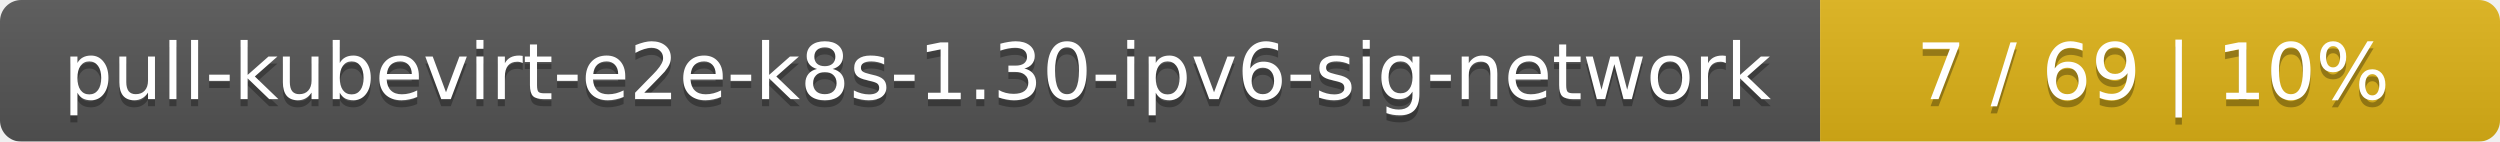
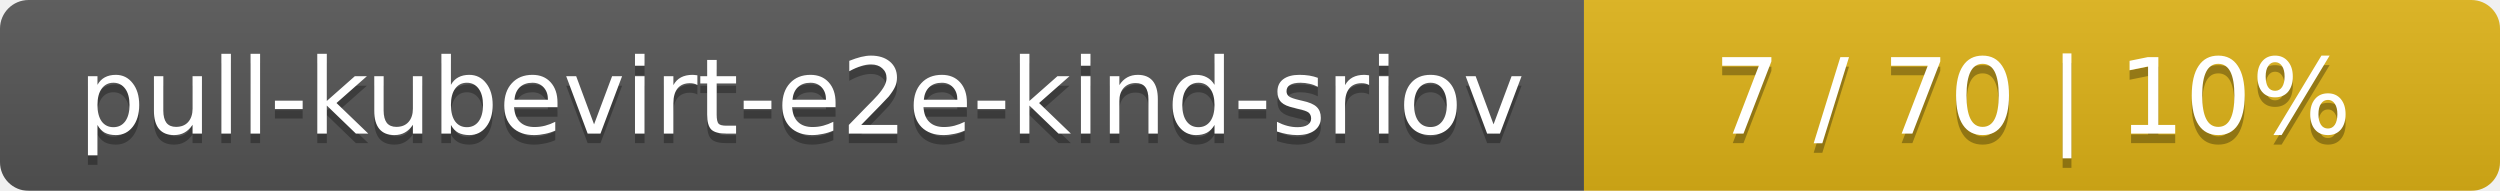
- <svg xmlns="http://www.w3.org/2000/svg" width="353" height="20">
+ <svg xmlns="http://www.w3.org/2000/svg" width="262" height="20">
  <linearGradient id="smooth" x2="0" y2="100%">
    <stop offset="0" stop-color="#bbb" stop-opacity=".1" />
    <stop offset="1" stop-opacity=".1" />
  </linearGradient>
  <mask id="round">
-     <rect width="353" height="20" rx="3" fill="#fff" />
+     <rect width="262" height="20" rx="3" fill="#fff" />
  </mask>
  <g mask="url(#round)">
-     <rect width="257" height="20" fill="#555" />
-     <rect x="257" width="96" height="20" fill="#dfb317" />
-     <rect width="353" height="20" fill="url(#smooth)" />
+     <rect width="166" height="20" fill="#555" />
+     <rect x="166" width="96" height="20" fill="#dfb317" />
+     <rect width="262" height="20" fill="url(#smooth)" />
  </g>
  <g fill="#fff" text-anchor="middle" font-family="DejaVu Sans,Verdana,Geneva,sans-serif" font-size="11">
-     <text x="129.5" y="15" fill="#010101" fill-opacity=".3">pull-kubevirt-e2e-k8s-1.30-ipv6-sig-network</text>
-     <text x="129.5" y="14">pull-kubevirt-e2e-k8s-1.30-ipv6-sig-network</text>
-     <text x="304" y="15" fill="#010101" fill-opacity=".3">7 / 69    |    10%</text>
-     <text x="304" y="14">7 / 69    |    10%</text>
+     <text x="84" y="15" fill="#010101" fill-opacity=".3">pull-kubevirt-e2e-kind-sriov</text>
+     <text x="84" y="14">pull-kubevirt-e2e-kind-sriov</text>
+     <text x="213" y="15" fill="#010101" fill-opacity=".3">7 / 70    |    10%</text>
+     <text x="213" y="14">7 / 70    |    10%</text>
  </g>
</svg>
